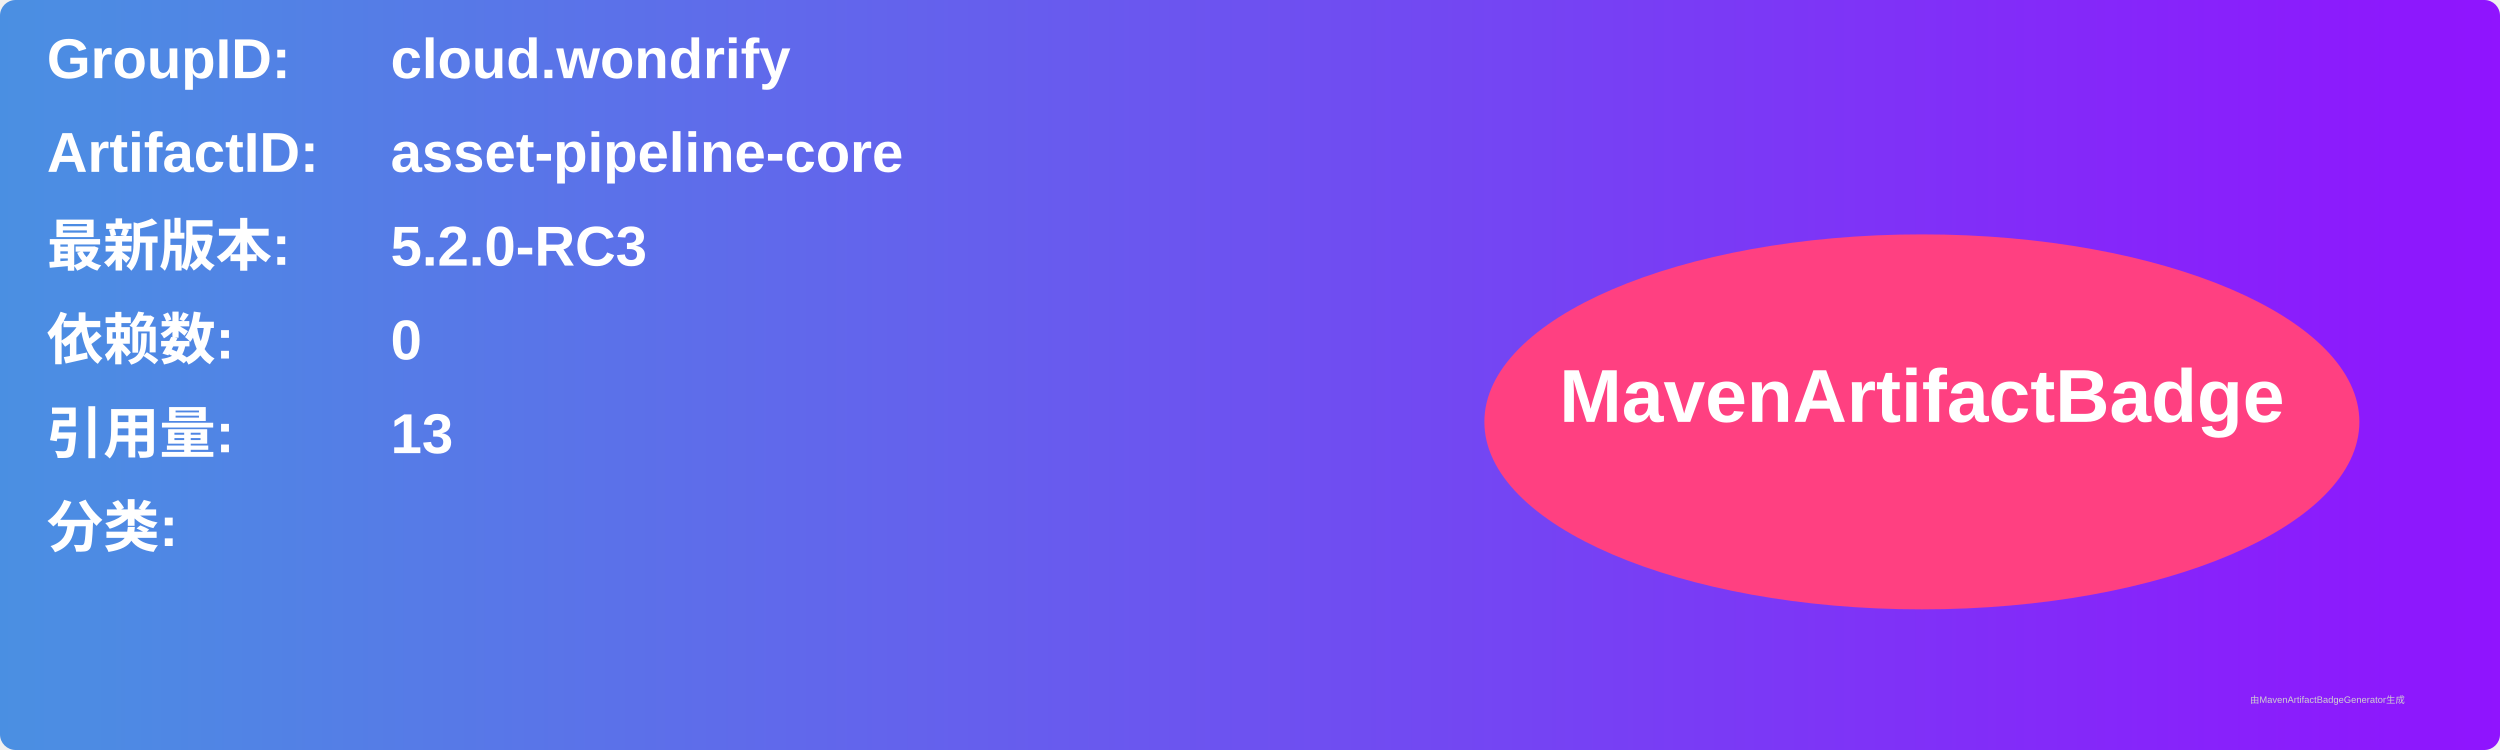
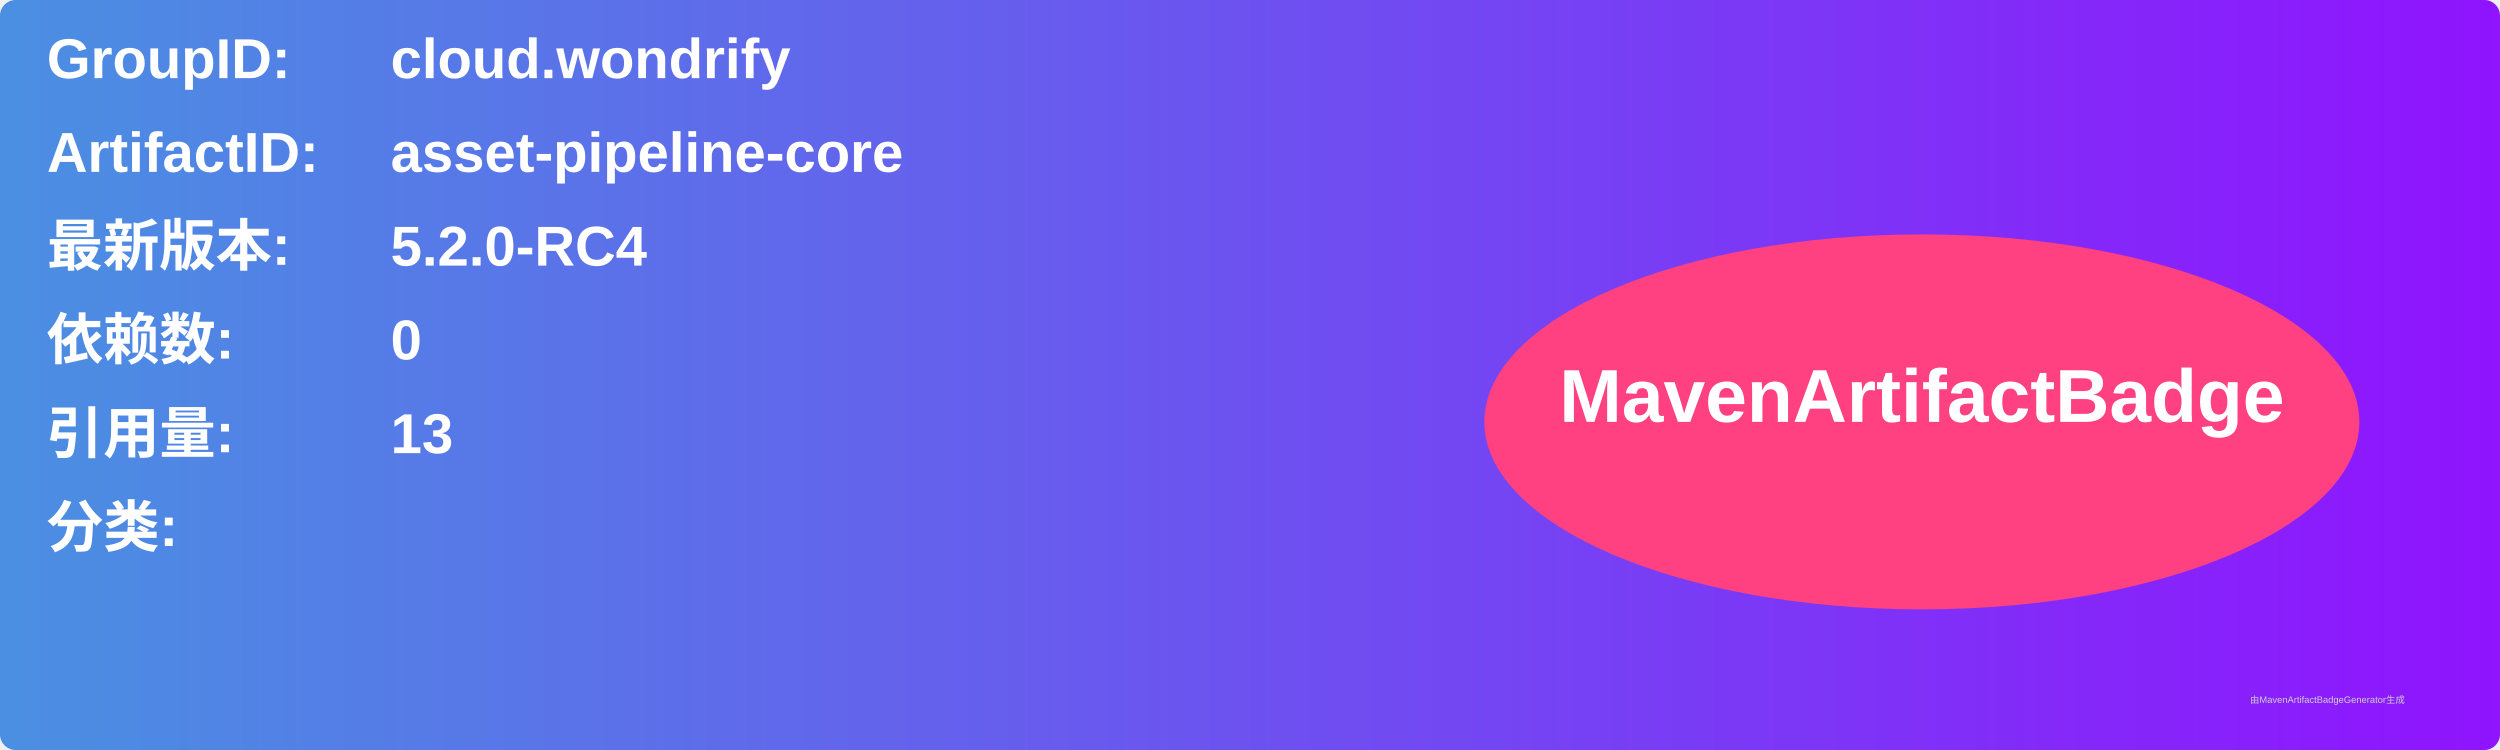
<svg xmlns="http://www.w3.org/2000/svg" width="800" height="240" viewBox="0 0 800 240">
  <linearGradient id="grad" x1="0%" y1="0%" x2="100%" y2="0%">
    <stop offset="0%" stop-color="#4a90e2" />
    <stop offset="100%" stop-color="#9013fe" />
  </linearGradient>
  <rect width="100%" height="100%" rx="5" ry="5" fill="url(#grad)" />
  <g transform="translate(15, 15)">
    <text x="0" y="10" font-family="Arial" font-size="18" fill="white" font-weight="bold" width="260">GroupID:</text>
    <text x="110" y="10" font-family="Arial" font-size="18" fill="white" font-weight="bold" width="460">cloud.wondrify</text>
    <text x="0" y="40" font-family="Arial" font-size="18" fill="white" font-weight="bold" width="260">ArtifactID:</text>
    <text x="110" y="40" font-family="Arial" font-size="18" fill="white" font-weight="bold" width="460">asset-pipeline-core</text>
    <text x="0" y="70" font-family="Arial" font-size="18" fill="white" font-weight="bold">最新版本:</text>
    <text x="110" y="70" font-family="Arial" font-size="18" fill="white" font-weight="bold">
-       <tspan font-weight="bold">5.2.0-RC3</tspan>
+       <tspan font-weight="bold">5.2.0-RC4</tspan>
    </text>
    <text x="0" y="100" font-family="Arial" font-size="18" fill="white" font-weight="bold">依赖数: </text>
    <text x="110" y="100" font-family="Arial" font-size="18" fill="white">
      <tspan font-weight="bold">0</tspan>
    </text>
    <text x="0" y="130" font-family="Arial" font-size="18" fill="white" font-weight="bold">引用量: </text>
    <text x="110" y="130" font-family="Arial" font-size="18" fill="white">
      <tspan font-weight="bold">13</tspan>
    </text>
    <text x="0" y="160" font-family="Arial" font-size="18" fill="white" font-weight="bold">分类:</text>
    <text x="10" y="190" font-family="Arial" font-size="10" fill="white">
      <tspan font-weight="bold" />
    </text>
    <ellipse cx="600" cy="120" rx="140" ry="60" fill="#ff4081" />
    <text x="600" y="120" text-anchor="middle" font-family="Arial" font-size="24" fill="white" font-weight="bold">MavenArtifactBadge</text>
  </g>
  <text x="720" y="225" font-family="Arial" font-size="3" fill="#d0d0d0">由MavenArtifactBadgeGenerator生成</text>
</svg>
